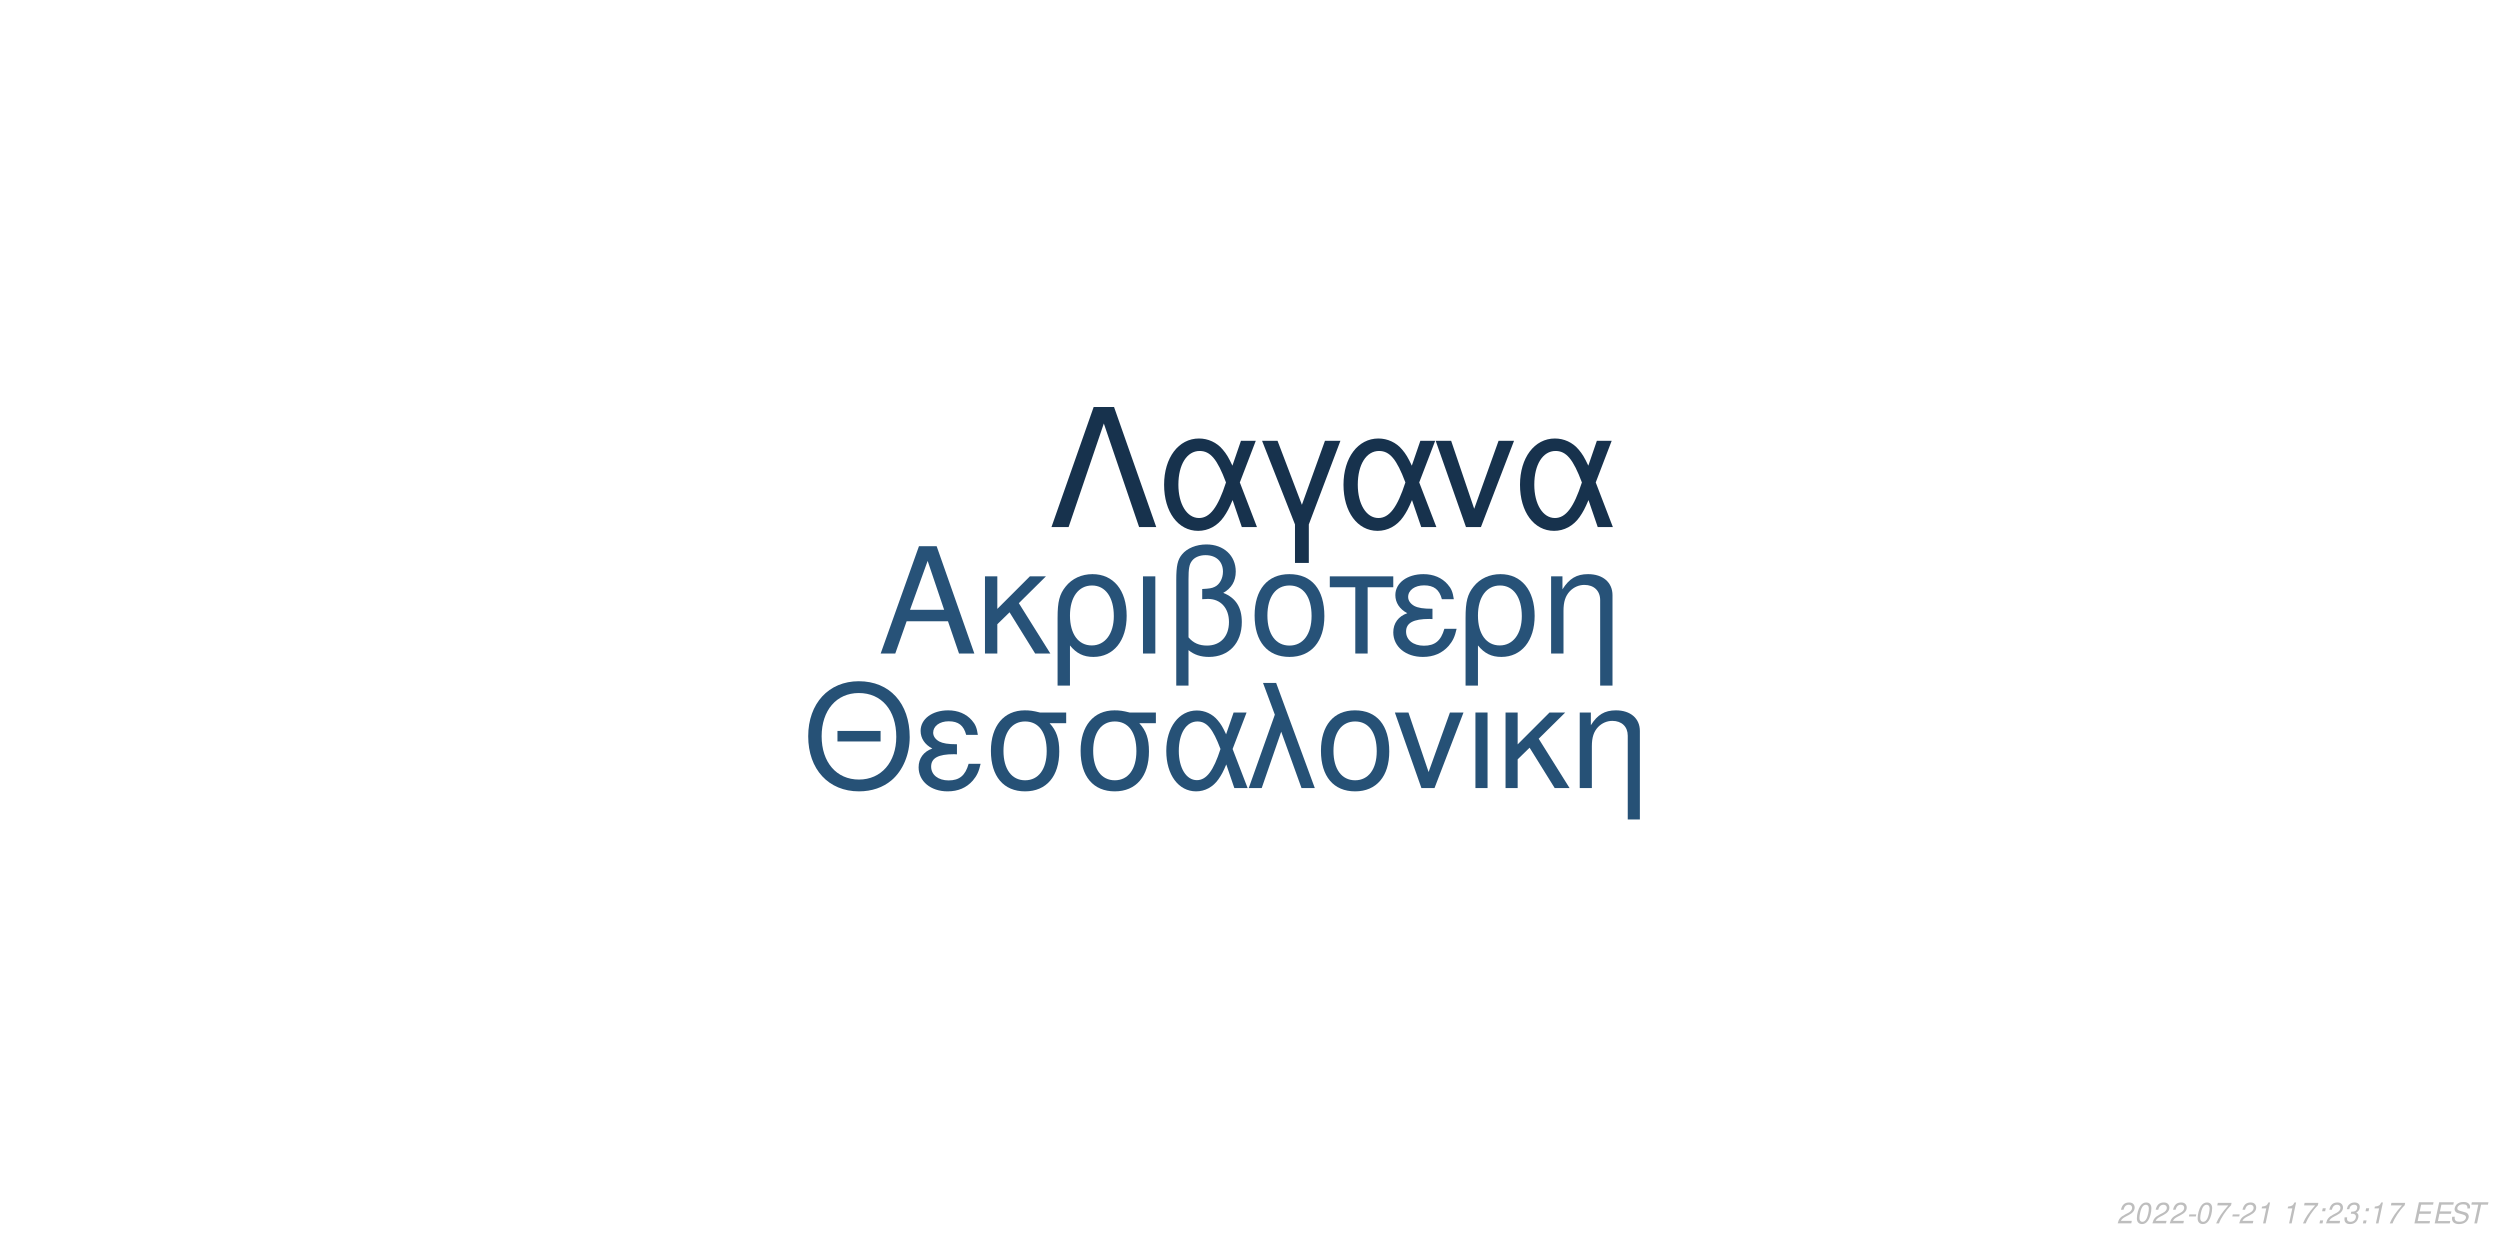
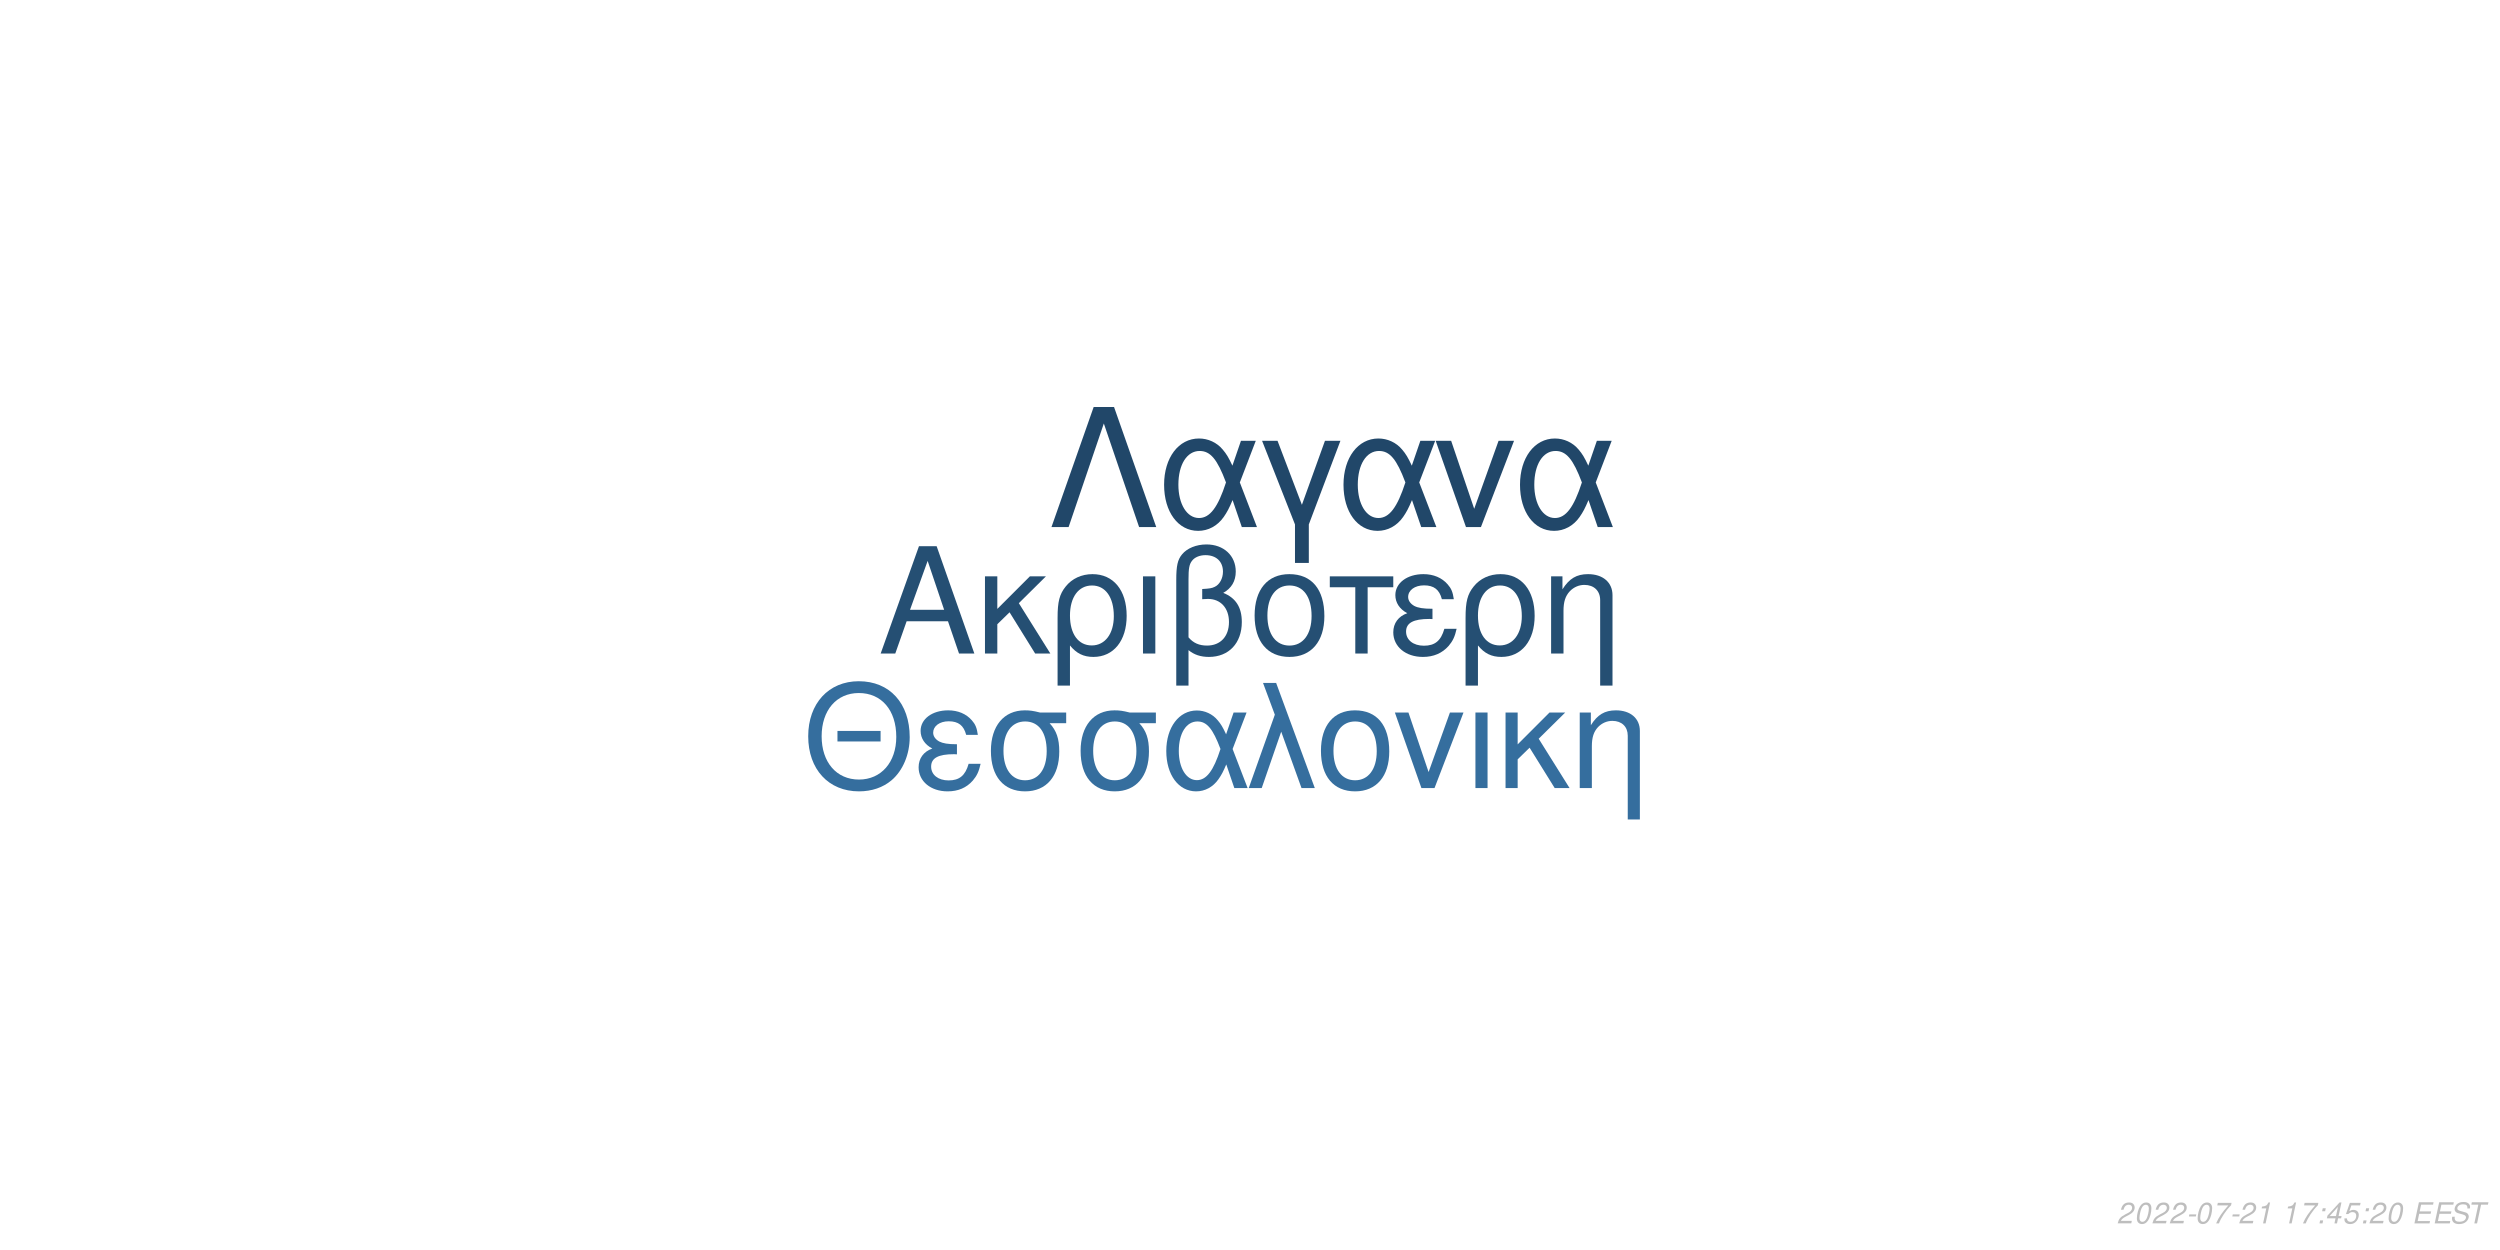
<svg xmlns="http://www.w3.org/2000/svg" xmlns:xlink="http://www.w3.org/1999/xlink" width="864pt" height="432pt" viewBox="0 0 864 432" version="1.1">
  <defs>
    <g>
      <symbol overflow="visible" id="glyph0-0">
        <path style="stroke:none;" d="" />
      </symbol>
      <symbol overflow="visible" id="glyph0-1">
        <path style="stroke:none;" d="M 24.125 -11.141 L 27.938 0 L 33.234 0 L 20.203 -37.094 L 14.094 -37.094 L 0.859 0 L 5.906 0 L 9.828 -11.141 Z M 22.797 -15.109 L 11 -15.109 L 17.094 -32.016 Z M 22.797 -15.109 " />
      </symbol>
      <symbol overflow="visible" id="glyph0-2">
        <path style="stroke:none;" d="M 7.172 -15.422 L 7.172 -26.672 L 2.906 -26.672 L 2.906 0 L 7.172 0 L 7.172 -10.125 L 11.406 -14.25 L 20.25 0 L 25.5 0 L 14.609 -17.406 L 23.969 -26.672 L 18.422 -26.672 Z M 7.172 -15.422 " />
      </symbol>
      <symbol overflow="visible" id="glyph0-3">
        <path style="stroke:none;" d="M 3 11.094 L 7.281 11.094 L 7.281 -2.797 C 9.516 -0.047 11.953 1.172 15.375 1.172 C 22.344 1.172 26.875 -4.422 26.875 -13.031 C 26.875 -21.891 22.297 -27.438 15.062 -27.438 C 11.297 -27.438 7.984 -25.906 5.797 -23.156 C 3.672 -20.516 3 -17.969 3 -12.359 Z M 14.906 -23.516 C 19.547 -23.516 22.438 -19.438 22.438 -12.922 C 22.438 -6.812 19.391 -2.797 14.812 -2.797 C 10.172 -2.797 7.281 -6.766 7.281 -13.125 C 7.281 -19.484 10.234 -23.516 14.906 -23.516 Z M 14.906 -23.516 " />
      </symbol>
      <symbol overflow="visible" id="glyph0-4">
        <path style="stroke:none;" d="M 3.516 0 L 7.781 0 L 7.781 -26.672 L 3.516 -26.672 Z M 3.516 0 " />
      </symbol>
      <symbol overflow="visible" id="glyph0-5">
        <path style="stroke:none;" d="M 4.016 11.094 L 8.25 11.094 L 8.25 -1.172 C 10.172 0.406 12.422 1.172 15.312 1.172 C 22.188 1.172 26.672 -3.609 26.672 -10.891 C 26.672 -15.984 24.578 -19.234 20.25 -20.969 C 23.109 -22.547 24.578 -25.031 24.578 -28.344 C 24.578 -33.844 20.406 -37.703 14.453 -37.703 C 10.938 -37.703 7.734 -36.391 6 -34.25 C 4.484 -32.422 4.016 -30.328 4.016 -25.391 Z M 8.25 -25.656 C 8.25 -29.359 8.5 -30.844 9.469 -32.062 C 10.375 -33.281 12.156 -34 14.094 -34 C 17.812 -34 20.156 -31.812 20.156 -28.297 C 20.156 -25.953 18.984 -23.812 17.297 -23.047 C 16.281 -22.547 15.469 -22.438 12.984 -22.297 L 12.984 -18.781 C 13.734 -18.828 14.344 -18.875 14.969 -18.875 C 19.344 -18.875 22.234 -15.719 22.234 -10.891 C 22.234 -5.906 19.281 -2.75 14.656 -2.75 C 11.953 -2.75 9.922 -3.609 8.25 -5.594 Z M 8.25 -25.656 " />
      </symbol>
      <symbol overflow="visible" id="glyph0-6">
        <path style="stroke:none;" d="M 14.094 -27.438 C 6.562 -27.438 2.094 -22.094 2.094 -13.125 C 2.094 -4.125 6.562 1.172 14.141 1.172 C 21.672 1.172 26.203 -4.172 26.203 -12.922 C 26.203 -22.188 21.828 -27.438 14.094 -27.438 Z M 14.141 -23.516 C 18.938 -23.516 21.781 -19.594 21.781 -12.984 C 21.781 -6.672 18.828 -2.75 14.141 -2.75 C 9.422 -2.75 6.516 -6.672 6.516 -13.125 C 6.516 -19.594 9.422 -23.516 14.141 -23.516 Z M 14.141 -23.516 " />
      </symbol>
      <symbol overflow="visible" id="glyph0-7">
        <path style="stroke:none;" d="M 7.891 0 L 12.156 0 L 12.156 -22.906 L 21.016 -22.906 L 21.016 -26.672 L -0.922 -26.672 L -0.922 -22.906 L 7.891 -22.906 Z M 7.891 0 " />
      </symbol>
      <symbol overflow="visible" id="glyph0-8">
        <path style="stroke:none;" d="M 14.562 -15.469 C 11.344 -15.469 9.562 -15.781 8.297 -16.438 C 6.922 -17.203 6.156 -18.328 6.156 -19.547 C 6.156 -21.891 8.453 -23.562 11.656 -23.562 C 15.062 -23.562 16.953 -22.094 17.812 -18.781 L 21.938 -18.781 C 21.578 -21.266 21.062 -22.5 19.797 -23.922 C 17.812 -26.203 14.906 -27.438 11.453 -27.438 C 5.797 -27.438 1.734 -24.375 1.734 -20.203 C 1.734 -17.609 3.156 -15.375 5.859 -13.938 C 2.797 -12.875 1.016 -10.484 1.016 -7.328 C 1.016 -2.391 5.297 1.172 11.25 1.172 C 14.969 1.172 17.906 -0.109 20.156 -2.641 C 21.578 -4.328 22.297 -5.797 22.906 -8.547 L 18.672 -8.547 C 17.5 -4.422 15.422 -2.703 11.609 -2.703 C 7.938 -2.703 5.438 -4.688 5.438 -7.578 C 5.438 -10.578 7.938 -11.953 13.484 -11.953 C 13.641 -11.953 14.094 -11.953 14.562 -11.906 Z M 14.562 -15.469 " />
      </symbol>
      <symbol overflow="visible" id="glyph0-9">
        <path style="stroke:none;" d="M 3.562 -26.672 L 3.562 0 L 7.844 0 L 7.844 -14.703 C 7.844 -17.906 8.5 -19.891 10.031 -21.531 C 11.406 -22.953 13.188 -23.719 15.062 -23.719 C 18.375 -23.719 20.516 -21.672 20.516 -18.469 L 20.516 11.094 L 24.781 11.094 L 24.781 -20.156 C 24.781 -24.578 21.469 -27.438 16.328 -27.438 C 12.359 -27.438 9.828 -25.906 7.484 -22.188 L 7.484 -26.672 Z M 3.562 -26.672 " />
      </symbol>
      <symbol overflow="visible" id="glyph1-0">
        <path style="stroke:none;" d="" />
      </symbol>
      <symbol overflow="visible" id="glyph1-1">
        <path style="stroke:none;" d="M 26.859 -19.734 L 11.953 -19.734 L 11.953 -16.094 L 26.859 -16.094 Z M 19.328 -36.922 C 8.922 -36.922 1.844 -29.25 1.844 -17.891 C 1.844 -6.484 8.875 1.141 19.391 1.141 C 23.812 1.141 27.703 -0.203 30.641 -2.688 C 34.578 -6.031 36.922 -11.656 36.922 -17.594 C 36.922 -29.297 30 -36.922 19.328 -36.922 Z M 19.328 -32.844 C 27.203 -32.844 32.281 -26.906 32.281 -17.688 C 32.281 -8.922 27.062 -2.938 19.391 -2.938 C 11.609 -2.938 6.484 -8.922 6.484 -17.891 C 6.484 -26.859 11.609 -32.844 19.328 -32.844 Z M 19.328 -32.844 " />
      </symbol>
      <symbol overflow="visible" id="glyph1-2">
        <path style="stroke:none;" d="M 14.25 -15.141 C 11.109 -15.141 9.375 -15.453 8.125 -16.094 C 6.781 -16.844 6.031 -17.938 6.031 -19.141 C 6.031 -21.422 8.266 -23.078 11.406 -23.078 C 14.75 -23.078 16.594 -21.625 17.438 -18.391 L 21.469 -18.391 C 21.125 -20.828 20.625 -22.031 19.391 -23.422 C 17.438 -25.656 14.594 -26.859 11.219 -26.859 C 5.688 -26.859 1.688 -23.875 1.688 -19.781 C 1.688 -17.234 3.094 -15.047 5.734 -13.656 C 2.734 -12.609 1 -10.266 1 -7.172 C 1 -2.344 5.188 1.141 11.016 1.141 C 14.656 1.141 17.547 -0.094 19.734 -2.594 C 21.125 -4.234 21.828 -5.688 22.422 -8.375 L 18.281 -8.375 C 17.141 -4.328 15.094 -2.641 11.359 -2.641 C 7.766 -2.641 5.328 -4.578 5.328 -7.422 C 5.328 -10.359 7.766 -11.703 13.203 -11.703 C 13.359 -11.703 13.797 -11.703 14.25 -11.656 Z M 14.25 -15.141 " />
      </symbol>
      <symbol overflow="visible" id="glyph1-3">
        <path style="stroke:none;" d="M 29 -26.109 L 19.938 -26.109 C 17.594 -26.703 16.438 -26.859 14.703 -26.859 C 7.469 -26.859 2.984 -21.469 2.984 -12.859 C 2.984 -4.031 7.375 1.141 14.797 1.141 C 22.172 1.141 26.609 -4.078 26.609 -12.656 C 26.609 -17.047 25.656 -19.828 23.266 -22.422 L 29 -22.422 Z M 14.797 -23.016 C 19.531 -23.016 22.266 -19.234 22.266 -12.75 C 22.266 -6.531 19.438 -2.688 14.797 -2.688 C 10.172 -2.688 7.328 -6.531 7.328 -12.859 C 7.328 -19.188 10.172 -23.016 14.797 -23.016 Z M 14.797 -23.016 " />
      </symbol>
      <symbol overflow="visible" id="glyph1-4">
        <path style="stroke:none;" d="M 29.344 -26.109 L 24.859 -26.109 L 22.266 -18.578 C 21.125 -21.031 20.484 -22.125 19.328 -23.469 C 17.547 -25.609 14.906 -26.812 12.156 -26.812 C 5.984 -26.812 1.594 -20.984 1.594 -12.812 C 1.594 -4.578 5.828 1.141 11.906 1.141 C 14.953 1.141 17.734 -0.344 19.625 -3.047 C 20.672 -4.531 21.281 -5.688 22.328 -8.172 L 25.109 0 L 29.703 0 L 24.516 -13.5 Z M 20.328 -13.5 C 17.891 -5.922 15.453 -2.734 12.156 -2.734 C 8.516 -2.734 5.922 -6.922 5.922 -12.812 C 5.922 -18.938 8.516 -23.016 12.359 -23.016 C 15.594 -23.016 17.688 -20.531 20.328 -13.5 Z M 20.328 -13.5 " />
      </symbol>
      <symbol overflow="visible" id="glyph1-5">
        <path style="stroke:none;" d="M 1.094 0 L 5.578 0 L 12.312 -19.484 L 19.328 0 L 23.922 0 L 10.562 -36.328 L 6.031 -36.328 L 10.109 -25.359 Z M 1.094 0 " />
      </symbol>
      <symbol overflow="visible" id="glyph1-6">
        <path style="stroke:none;" d="M 13.797 -26.859 C 6.422 -26.859 2.047 -21.625 2.047 -12.859 C 2.047 -4.031 6.422 1.141 13.859 1.141 C 21.234 1.141 25.656 -4.078 25.656 -12.656 C 25.656 -21.719 21.375 -26.859 13.797 -26.859 Z M 13.859 -23.016 C 18.531 -23.016 21.328 -19.188 21.328 -12.703 C 21.328 -6.531 18.438 -2.688 13.859 -2.688 C 9.219 -2.688 6.375 -6.531 6.375 -12.859 C 6.375 -19.188 9.219 -23.016 13.859 -23.016 Z M 13.859 -23.016 " />
      </symbol>
      <symbol overflow="visible" id="glyph1-7">
        <path style="stroke:none;" d="M 14.297 0 L 24.312 -26.109 L 19.625 -26.109 L 12.25 -5.531 L 5.281 -26.109 L 0.594 -26.109 L 9.766 0 Z M 14.297 0 " />
      </symbol>
      <symbol overflow="visible" id="glyph1-8">
        <path style="stroke:none;" d="M 3.438 0 L 7.625 0 L 7.625 -26.109 L 3.438 -26.109 Z M 3.438 0 " />
      </symbol>
      <symbol overflow="visible" id="glyph1-9">
        <path style="stroke:none;" d="M 7.031 -15.094 L 7.031 -26.109 L 2.844 -26.109 L 2.844 0 L 7.031 0 L 7.031 -9.922 L 11.156 -13.953 L 19.828 0 L 24.969 0 L 14.297 -17.047 L 23.469 -26.109 L 18.031 -26.109 Z M 7.031 -15.094 " />
      </symbol>
      <symbol overflow="visible" id="glyph1-10">
        <path style="stroke:none;" d="M 3.484 -26.109 L 3.484 0 L 7.672 0 L 7.672 -14.406 C 7.672 -17.547 8.328 -19.484 9.812 -21.078 C 11.156 -22.469 12.906 -23.219 14.75 -23.219 C 17.984 -23.219 20.078 -21.234 20.078 -18.094 L 20.078 10.859 L 24.266 10.859 L 24.266 -19.734 C 24.266 -24.062 21.031 -26.859 16 -26.859 C 12.109 -26.859 9.609 -25.359 7.328 -21.719 L 7.328 -26.109 Z M 3.484 -26.109 " />
      </symbol>
      <symbol overflow="visible" id="glyph2-0">
        <path style="stroke:none;" d="" />
      </symbol>
      <symbol overflow="visible" id="glyph2-1">
        <path style="stroke:none;" d="M 22.531 -41.484 L 15.484 -41.484 L 0.906 0 L 6.828 0 L 19 -35.797 L 31.188 0 L 37.109 0 Z M 22.531 -41.484 " />
      </symbol>
      <symbol overflow="visible" id="glyph2-2">
        <path style="stroke:none;" d="M 33.516 -29.812 L 28.391 -29.812 L 25.438 -21.219 C 24.125 -24.016 23.391 -25.266 22.078 -26.797 C 20.031 -29.25 17.016 -30.609 13.891 -30.609 C 6.828 -30.609 1.828 -23.953 1.828 -14.625 C 1.828 -5.234 6.656 1.312 13.594 1.312 C 17.078 1.312 20.266 -0.391 22.422 -3.469 C 23.609 -5.172 24.297 -6.484 25.5 -9.328 L 28.688 0 L 33.922 0 L 28 -15.422 Z M 23.219 -15.422 C 20.422 -6.766 17.641 -3.125 13.891 -3.125 C 9.734 -3.125 6.766 -7.906 6.766 -14.625 C 6.766 -21.625 9.734 -26.297 14.109 -26.297 C 17.812 -26.297 20.203 -23.453 23.219 -15.422 Z M 23.219 -15.422 " />
      </symbol>
      <symbol overflow="visible" id="glyph2-3">
        <path style="stroke:none;" d="M 12.062 12.406 L 16.844 12.406 L 16.844 -0.906 L 27.766 -29.812 L 22.422 -29.812 L 14.453 -7.688 L 6.031 -29.812 L 0.688 -29.812 L 12.062 -0.906 Z M 12.062 12.406 " />
      </symbol>
      <symbol overflow="visible" id="glyph2-4">
        <path style="stroke:none;" d="M 16.328 0 L 27.766 -29.812 L 22.422 -29.812 L 14 -6.312 L 6.031 -29.812 L 0.688 -29.812 L 11.156 0 Z M 16.328 0 " />
      </symbol>
      <symbol overflow="visible" id="glyph3-0">
        <path style="stroke:none;" d="" />
      </symbol>
      <symbol overflow="visible" id="glyph3-1">
        <path style="stroke:none;" d="M 5.234 -0.875 L 1.469 -0.875 C 1.641 -1.375 2.203 -1.891 3.109 -2.344 L 4.234 -2.938 C 5.562 -3.625 6.219 -4.469 6.219 -5.484 C 6.219 -5.938 6.062 -6.359 5.797 -6.656 C 5.469 -7.047 4.984 -7.234 4.312 -7.234 C 2.766 -7.234 1.891 -6.453 1.484 -4.734 L 2.375 -4.734 C 2.484 -5.188 2.609 -5.484 2.797 -5.75 C 3.094 -6.203 3.609 -6.453 4.188 -6.453 C 4.891 -6.453 5.344 -6.031 5.344 -5.375 C 5.344 -4.703 4.859 -4.094 4.016 -3.656 L 2.984 -3.125 C 1.234 -2.188 0.797 -1.656 0.344 -0.016 L 5.047 -0.016 Z M 5.234 -0.875 " />
      </symbol>
      <symbol overflow="visible" id="glyph3-2">
        <path style="stroke:none;" d="M 4.203 -7.234 C 3.375 -7.234 2.688 -6.812 2.125 -5.984 C 1.484 -5.047 0.984 -3.188 0.984 -1.734 C 0.984 -1.109 1.172 -0.562 1.484 -0.266 C 1.797 0.047 2.281 0.234 2.766 0.234 C 3.625 0.234 4.281 -0.156 4.859 -1.016 C 5.516 -1.953 6 -3.797 6 -5.266 C 6 -6.5 5.328 -7.234 4.203 -7.234 Z M 4.094 -6.453 C 4.734 -6.453 5.125 -5.984 5.125 -5.156 C 5.125 -4.203 4.781 -2.625 4.406 -1.812 C 3.984 -0.938 3.516 -0.547 2.875 -0.547 C 2.25 -0.547 1.875 -1.031 1.875 -1.828 C 1.875 -2.797 2.203 -4.344 2.594 -5.203 C 2.984 -6.047 3.453 -6.453 4.094 -6.453 Z M 4.094 -6.453 " />
      </symbol>
      <symbol overflow="visible" id="glyph3-3">
        <path style="stroke:none;" d="M 3.516 -3.125 L 1.125 -3.125 L 0.969 -2.406 L 3.359 -2.406 Z M 3.516 -3.125 " />
      </symbol>
      <symbol overflow="visible" id="glyph3-4">
        <path style="stroke:none;" d="M 6.703 -7.094 L 1.953 -7.094 L 1.766 -6.219 L 5.594 -6.219 C 3.344 -3.688 2.266 -2.109 1.375 0 L 2.344 0 C 3.031 -1.906 4.828 -4.594 6.547 -6.281 Z M 6.703 -7.094 " />
      </symbol>
      <symbol overflow="visible" id="glyph3-5">
        <path style="stroke:none;" d="M 3.703 -5.188 L 2.594 0 L 3.469 0 L 5.016 -7.234 L 4.438 -7.234 C 3.906 -6.156 3.688 -6.016 2.234 -5.812 L 2.109 -5.188 Z M 3.703 -5.188 " />
      </symbol>
      <symbol overflow="visible" id="glyph3-6">
        <path style="stroke:none;" d="" />
      </symbol>
      <symbol overflow="visible" id="glyph3-7">
        <path style="stroke:none;" d="M 2.359 -1.031 L 1.312 -1.031 L 1.094 0 L 2.141 0 Z M 3.266 -5.234 L 2.219 -5.234 L 2 -4.203 L 3.047 -4.203 Z M 3.266 -5.234 " />
      </symbol>
      <symbol overflow="visible" id="glyph3-8">
-         <path style="stroke:none;" d="M 2.922 -3.312 C 3.125 -3.344 3.234 -3.344 3.375 -3.344 C 4.203 -3.344 4.688 -3 4.688 -2.406 C 4.688 -1.312 3.906 -0.547 2.781 -0.547 C 2.047 -0.547 1.594 -0.938 1.594 -1.562 C 1.594 -1.719 1.609 -1.844 1.656 -2.094 L 0.766 -2.094 C 0.734 -1.797 0.719 -1.641 0.719 -1.469 C 0.719 -0.375 1.406 0.234 2.641 0.234 C 3.547 0.234 4.297 -0.078 4.812 -0.656 C 5.266 -1.156 5.562 -1.875 5.562 -2.547 C 5.562 -3.125 5.344 -3.453 4.797 -3.734 C 5.641 -4.234 6.016 -4.844 6.016 -5.734 C 6.016 -6.656 5.312 -7.234 4.203 -7.234 C 3.375 -7.234 2.672 -6.938 2.188 -6.375 C 1.891 -6.031 1.703 -5.641 1.516 -4.906 L 2.391 -4.906 C 2.5 -5.359 2.594 -5.594 2.734 -5.812 C 3.047 -6.234 3.516 -6.453 4.078 -6.453 C 4.734 -6.453 5.141 -6.125 5.141 -5.578 C 5.141 -5.188 5.016 -4.797 4.797 -4.547 C 4.516 -4.234 4 -4.062 3.266 -4.062 L 3.078 -4.062 Z M 2.922 -3.312 " />
+         <path style="stroke:none;" d="M 3.625 -1.75 L 3.266 0 L 4.141 0 L 4.516 -1.75 L 5.562 -1.75 L 5.734 -2.531 L 4.688 -2.531 L 5.688 -7.234 L 5.016 -7.234 L 0.844 -2.672 L 0.641 -1.75 Z M 3.797 -2.531 L 1.594 -2.531 L 4.469 -5.703 Z M 3.797 -2.531 " />
      </symbol>
      <symbol overflow="visible" id="glyph3-9">
+         <path style="stroke:none;" d="M 6.297 -7.094 L 2.594 -7.094 L 1.234 -3.234 L 2.047 -3.234 C 2.656 -3.766 2.938 -3.906 3.531 -3.906 C 4.328 -3.906 4.797 -3.453 4.797 -2.688 C 4.797 -1.438 3.969 -0.547 2.828 -0.547 C 2.031 -0.547 1.609 -0.938 1.578 -1.734 L 0.703 -1.734 L 0.703 -1.516 C 0.703 -0.938 0.844 -0.547 1.188 -0.266 C 1.562 0.062 2.078 0.234 2.703 0.234 C 3.656 0.234 4.391 -0.156 4.984 -0.922 C 5.422 -1.5 5.672 -2.234 5.672 -2.953 C 5.672 -4 4.938 -4.672 3.812 -4.672 C 3.328 -4.672 2.906 -4.547 2.406 -4.234 L 3.109 -6.219 L 6.109 -6.219 Z M 6.297 -7.094 " />
+       </symbol>
+       <symbol overflow="visible" id="glyph3-10">
        <path style="stroke:none;" d="M 2.547 -3.312 L 6.5 -3.312 L 6.688 -4.141 L 2.719 -4.141 L 3.219 -6.469 L 7.344 -6.469 L 7.516 -7.297 L 2.453 -7.297 L 0.906 0 L 6.125 0 L 6.297 -0.812 L 2.016 -0.812 Z M 2.547 -3.312 " />
      </symbol>
-       <symbol overflow="visible" id="glyph3-10">
+       <symbol overflow="visible" id="glyph3-11">
        <path style="stroke:none;" d="M 7.062 -5.156 C 7.125 -5.438 7.141 -5.562 7.141 -5.703 C 7.141 -6.156 6.938 -6.594 6.594 -6.891 C 6.188 -7.25 5.656 -7.406 4.875 -7.406 C 3.844 -7.406 3.047 -7.125 2.5 -6.562 C 2.094 -6.141 1.781 -5.438 1.781 -4.922 C 1.781 -4.297 2.219 -3.766 2.891 -3.562 L 4.594 -3.094 C 5.406 -2.859 5.734 -2.578 5.734 -2.094 C 5.734 -1.781 5.547 -1.406 5.266 -1.141 C 4.844 -0.766 4.266 -0.578 3.453 -0.578 C 2.328 -0.578 1.812 -0.984 1.812 -1.906 C 1.812 -2.047 1.812 -2.125 1.844 -2.312 L 0.984 -2.312 C 0.906 -2.062 0.891 -1.906 0.891 -1.688 C 0.891 -0.484 1.797 0.234 3.297 0.234 C 4.359 0.234 5.234 -0.062 5.812 -0.609 C 6.344 -1.078 6.688 -1.797 6.688 -2.375 C 6.688 -2.641 6.609 -2.906 6.453 -3.156 C 6.234 -3.5 5.938 -3.703 5.469 -3.828 L 3.75 -4.312 C 2.984 -4.547 2.734 -4.734 2.734 -5.188 C 2.734 -5.547 2.875 -5.844 3.188 -6.109 C 3.547 -6.438 4.031 -6.594 4.703 -6.594 C 5.266 -6.594 5.688 -6.484 5.906 -6.297 C 6.094 -6.125 6.219 -5.797 6.219 -5.516 C 6.219 -5.422 6.203 -5.344 6.188 -5.156 Z M 7.062 -5.156 " />
      </symbol>
-       <symbol overflow="visible" id="glyph3-11">
+       <symbol overflow="visible" id="glyph3-12">
        <path style="stroke:none;" d="M 4.938 -6.469 L 7.312 -6.469 L 7.484 -7.297 L 1.75 -7.297 L 1.578 -6.469 L 3.984 -6.469 L 2.609 0 L 3.547 0 Z M 4.938 -6.469 " />
      </symbol>
    </g>
  </defs>
  <g id="surface1">
    <rect x="0" y="0" width="864" height="432" style="fill:rgb(100%,100%,100%);fill-opacity:1;stroke:none;" />
-     <g style="fill:rgb(15.294%,32.157%,47.059%);fill-opacity:1;">
+     <g style="fill:rgb(14.51%,30.98%,45.098%);fill-opacity:1;">
      <use xlink:href="#glyph0-1" x="303.5" y="225.861" />
      <use xlink:href="#glyph0-2" x="337.5" y="225.861" />
      <use xlink:href="#glyph0-3" x="362.5" y="225.861" />
      <use xlink:href="#glyph0-4" x="391.5" y="225.861" />
      <use xlink:href="#glyph0-5" x="402.5" y="225.861" />
      <use xlink:href="#glyph0-6" x="431.5" y="225.861" />
      <use xlink:href="#glyph0-7" x="460.5" y="225.861" />
      <use xlink:href="#glyph0-8" x="480.5" y="225.861" />
      <use xlink:href="#glyph0-3" x="503.5" y="225.861" />
      <use xlink:href="#glyph0-9" x="532.5" y="225.861" />
    </g>
-     <g style="fill:rgb(14.902%,31.765%,46.275%);fill-opacity:1;">
+     <g style="fill:rgb(20.784%,43.137%,61.961%);fill-opacity:1;">
      <use xlink:href="#glyph1-1" x="277.473" y="272.354" />
      <use xlink:href="#glyph1-2" x="316.473" y="272.354" />
      <use xlink:href="#glyph1-3" x="339.473" y="272.354" />
      <use xlink:href="#glyph1-3" x="370.473" y="272.354" />
      <use xlink:href="#glyph1-4" x="401.473" y="272.354" />
      <use xlink:href="#glyph1-5" x="430.473" y="272.354" />
      <use xlink:href="#glyph1-6" x="454.473" y="272.354" />
      <use xlink:href="#glyph1-7" x="481.473" y="272.354" />
      <use xlink:href="#glyph1-8" x="506.473" y="272.354" />
      <use xlink:href="#glyph1-9" x="517.473" y="272.354" />
      <use xlink:href="#glyph1-10" x="542.473" y="272.354" />
    </g>
-     <g style="fill:rgb(9.02%,19.608%,30.196%);fill-opacity:1;">
+     <g style="fill:rgb(12.941%,27.843%,41.176%);fill-opacity:1;">
      <use xlink:href="#glyph2-1" x="362.484" y="182.152" />
      <use xlink:href="#glyph2-2" x="400.484" y="182.152" />
      <use xlink:href="#glyph2-3" x="435.484" y="182.152" />
      <use xlink:href="#glyph2-2" x="462.484" y="182.152" />
      <use xlink:href="#glyph2-4" x="495.484" y="182.152" />
      <use xlink:href="#glyph2-2" x="523.484" y="182.152" />
    </g>
    <g style="fill:rgb(74.51%,74.51%,74.51%);fill-opacity:1;">
      <use xlink:href="#glyph3-1" x="731.52" y="422.81" />
      <use xlink:href="#glyph3-2" x="737.52" y="422.81" />
      <use xlink:href="#glyph3-1" x="743.52" y="422.81" />
      <use xlink:href="#glyph3-1" x="749.52" y="422.81" />
      <use xlink:href="#glyph3-3" x="755.52" y="422.81" />
      <use xlink:href="#glyph3-2" x="758.52" y="422.81" />
      <use xlink:href="#glyph3-4" x="764.52" y="422.81" />
      <use xlink:href="#glyph3-3" x="770.52" y="422.81" />
      <use xlink:href="#glyph3-1" x="773.52" y="422.81" />
      <use xlink:href="#glyph3-5" x="779.52" y="422.81" />
      <use xlink:href="#glyph3-6" x="785.52" y="422.81" />
      <use xlink:href="#glyph3-5" x="788.52" y="422.81" />
      <use xlink:href="#glyph3-4" x="794.52" y="422.81" />
      <use xlink:href="#glyph3-7" x="800.52" y="422.81" />
-       <use xlink:href="#glyph3-1" x="803.52" y="422.81" />
-       <use xlink:href="#glyph3-8" x="809.52" y="422.81" />
+       <use xlink:href="#glyph3-8" x="803.52" y="422.81" />
+       <use xlink:href="#glyph3-9" x="809.52" y="422.81" />
      <use xlink:href="#glyph3-7" x="815.52" y="422.81" />
-       <use xlink:href="#glyph3-5" x="818.52" y="422.81" />
-       <use xlink:href="#glyph3-4" x="824.52" y="422.81" />
+       <use xlink:href="#glyph3-1" x="818.52" y="422.81" />
+       <use xlink:href="#glyph3-2" x="824.52" y="422.81" />
      <use xlink:href="#glyph3-6" x="830.52" y="422.81" />
-       <use xlink:href="#glyph3-9" x="833.52" y="422.81" />
-       <use xlink:href="#glyph3-9" x="840.52" y="422.81" />
-       <use xlink:href="#glyph3-10" x="846.52" y="422.81" />
-       <use xlink:href="#glyph3-11" x="852.52" y="422.81" />
+       <use xlink:href="#glyph3-10" x="833.52" y="422.81" />
+       <use xlink:href="#glyph3-10" x="840.52" y="422.81" />
+       <use xlink:href="#glyph3-11" x="846.52" y="422.81" />
+       <use xlink:href="#glyph3-12" x="852.52" y="422.81" />
    </g>
  </g>
</svg>
